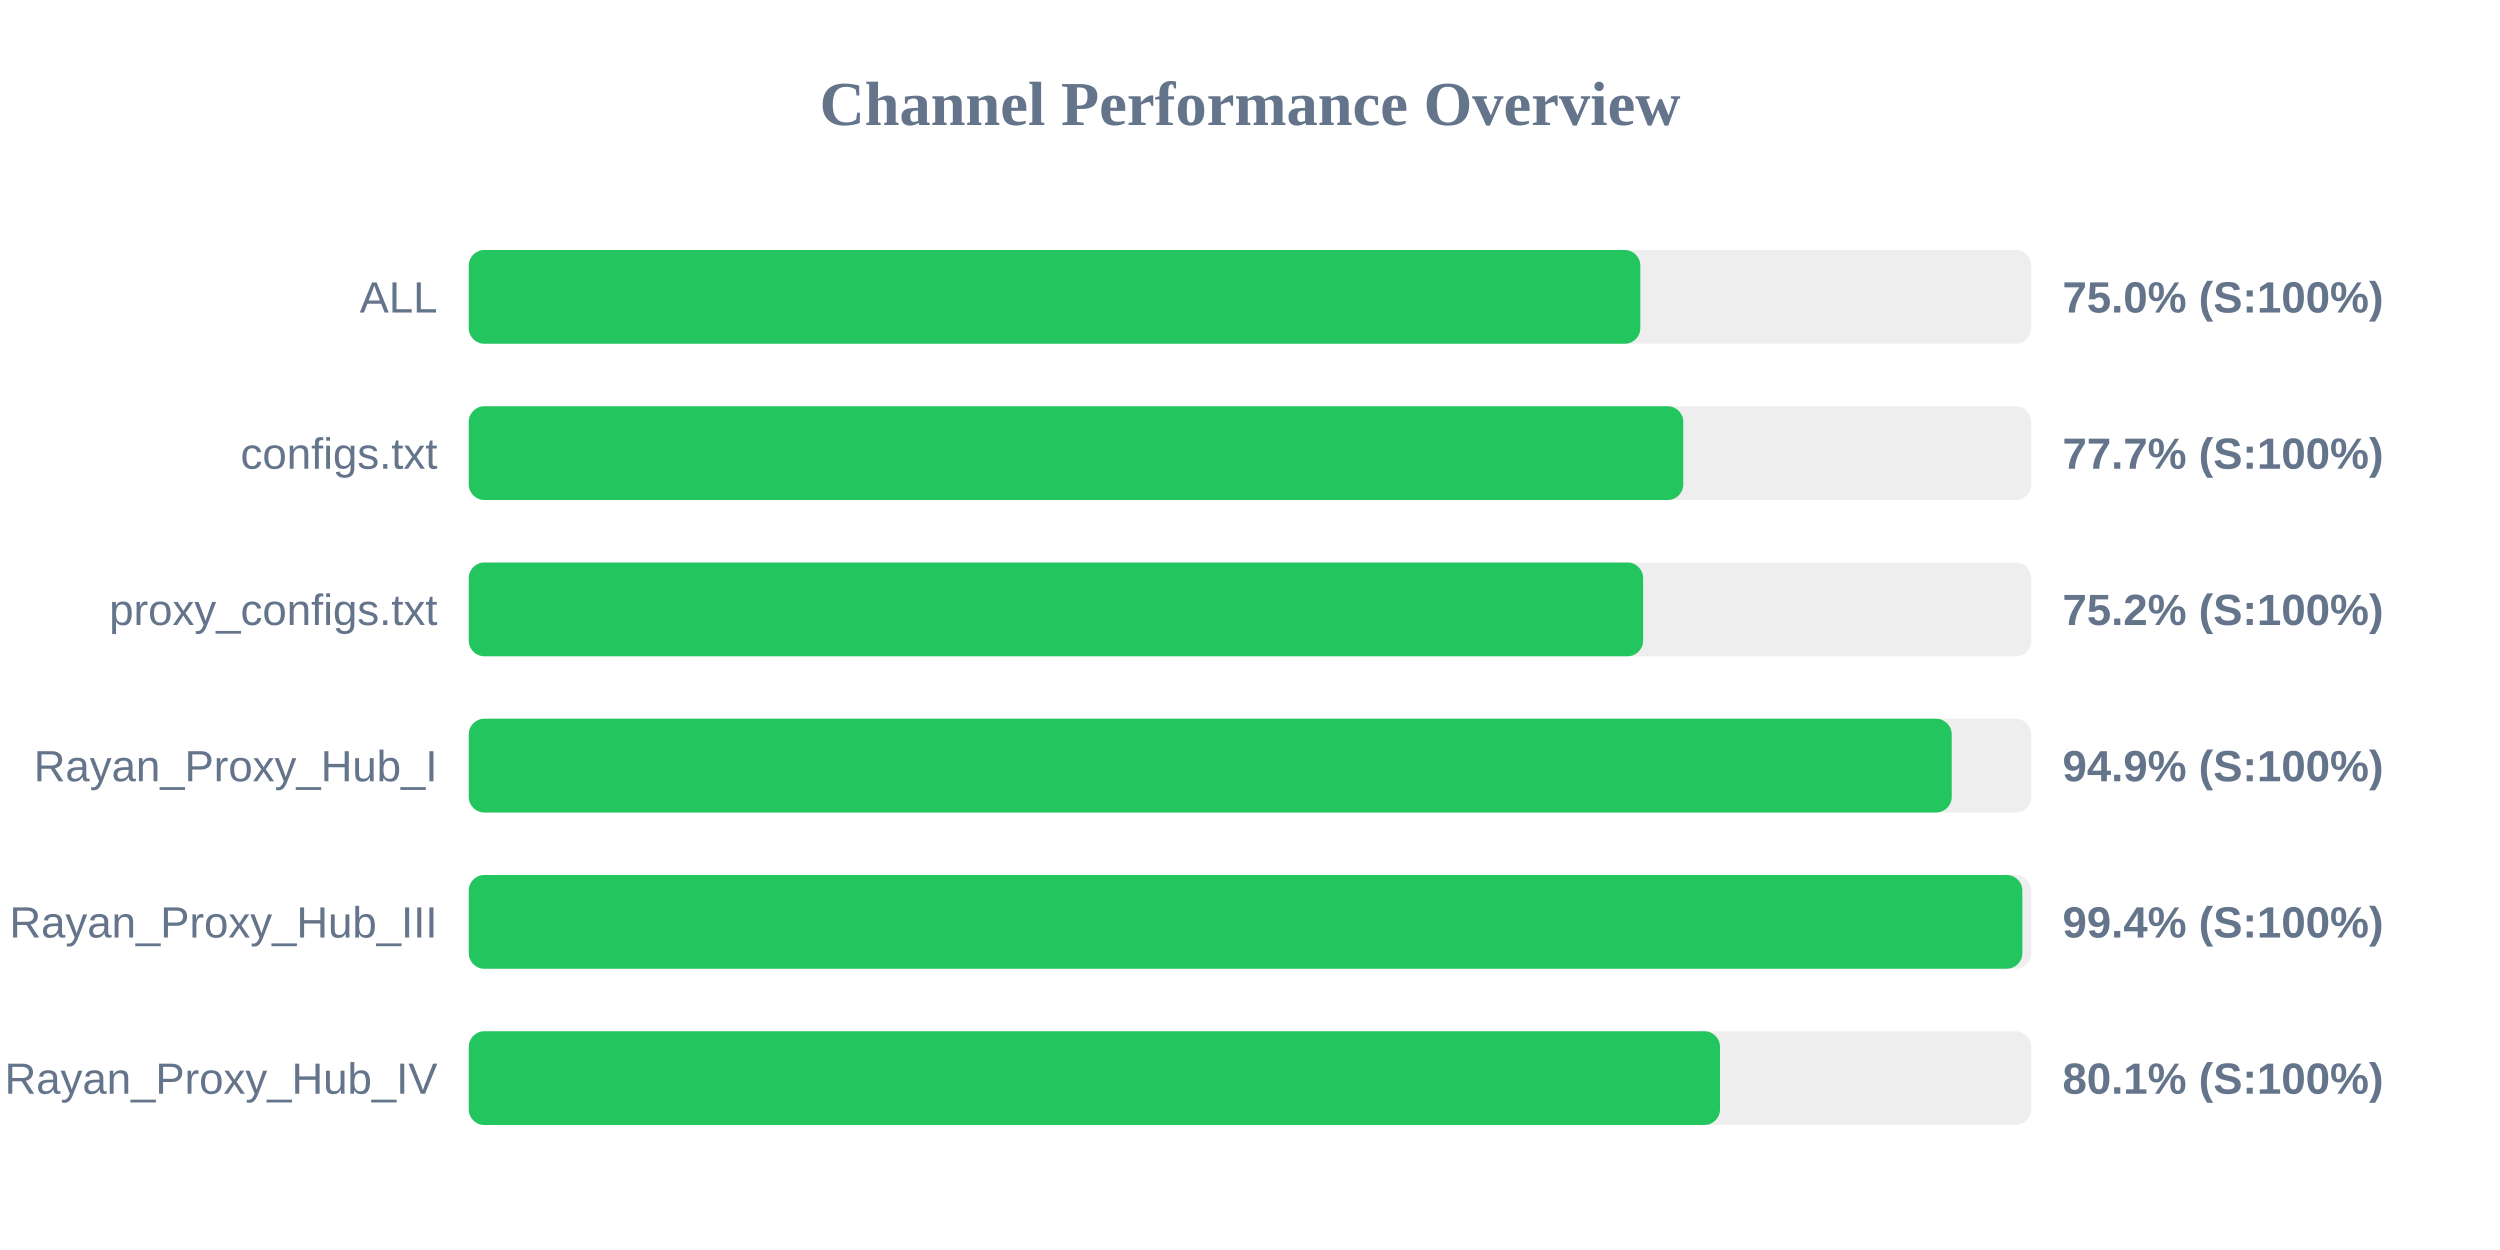
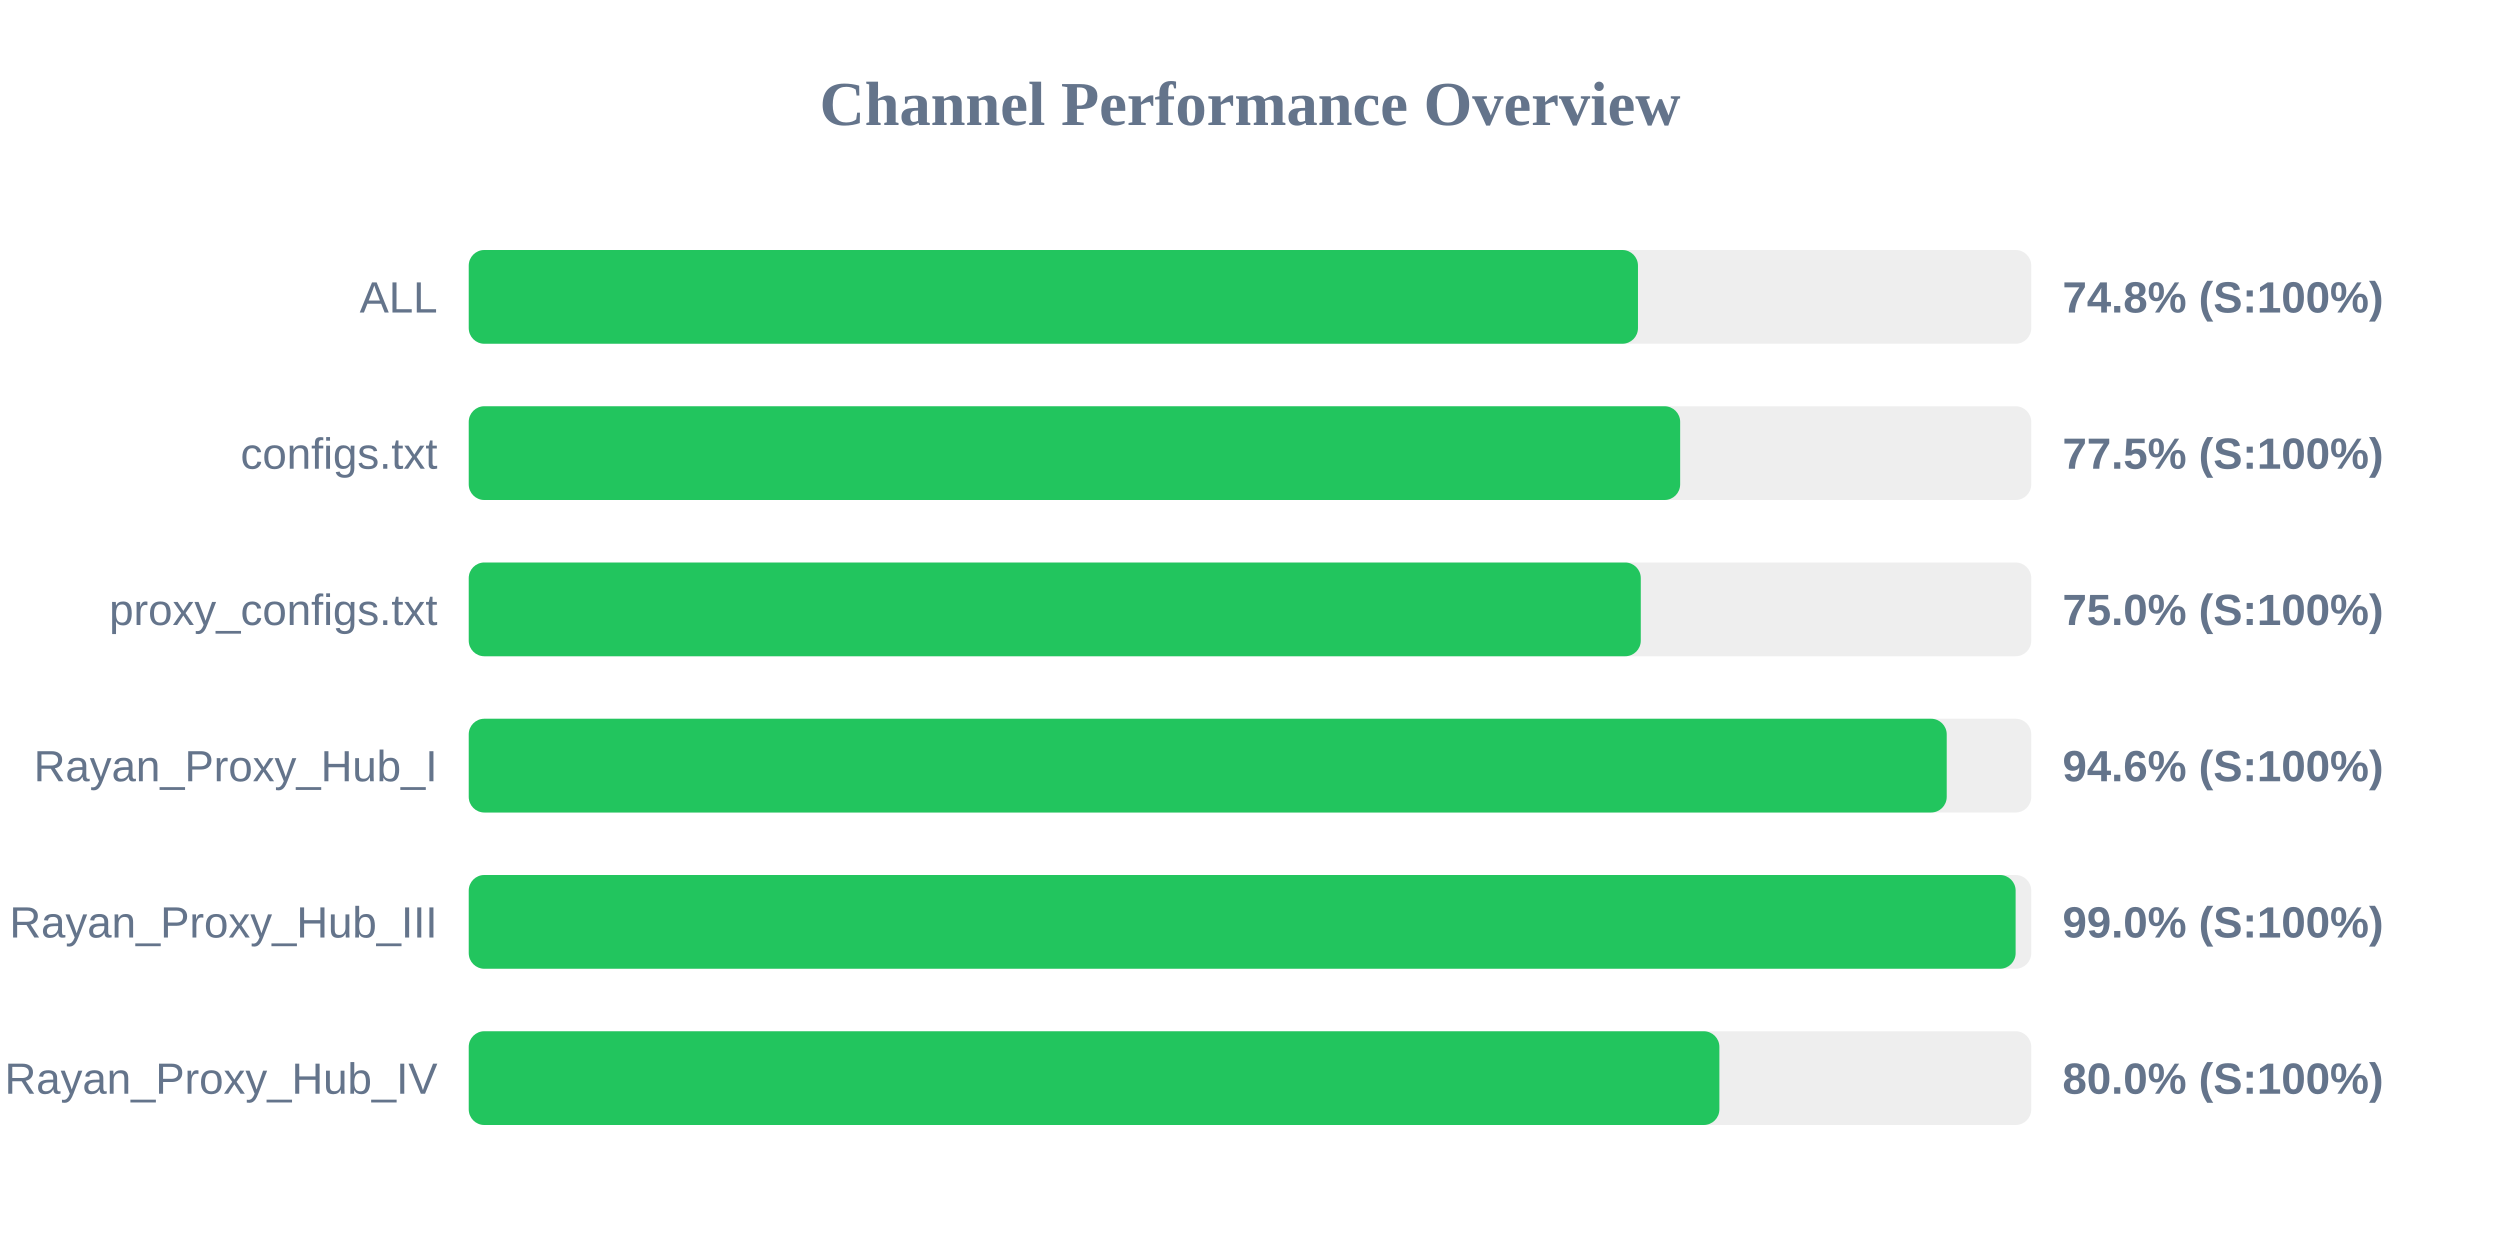
<svg xmlns="http://www.w3.org/2000/svg" width="800" height="400" version="1.1">
  <style>
        .row { font: 14px Arial; fill: #64748b; }
        .score { font: bold 14px Arial; fill: #64748b; }
    </style>
  <text x="400" y="40" text-anchor="middle" font-size="20px" font-weight="bold" fill="#64748b">Channel Performance Overview</text>
  <rect x="150" y="80" width="500" height="30" fill="#eee" rx="5" />
-   <rect x="150" y="80" width="374.9" height="30" fill="#22c55e" rx="5" />
+   <rect x="150" y="80" width="374.15" height="30" fill="#22c55e" rx="5" />
  <text x="140" y="100" text-anchor="end" class="row">ALL</text>
-   <text x="660" y="100" text-anchor="start" class="score">75.0% (S:100%)</text>
+   <text x="660" y="100" text-anchor="start" class="score">74.8% (S:100%)</text>
  <rect x="150" y="130" width="500" height="30" fill="#eee" rx="5" />
-   <rect x="150" y="130" width="388.65" height="30" fill="#22c55e" rx="5" />
+   <rect x="150" y="130" width="387.65" height="30" fill="#22c55e" rx="5" />
  <text x="140" y="150" text-anchor="end" class="row">configs.txt</text>
-   <text x="660" y="150" text-anchor="start" class="score">77.7% (S:100%)</text>
+   <text x="660" y="150" text-anchor="start" class="score">77.5% (S:100%)</text>
  <rect x="150" y="180" width="500" height="30" fill="#eee" rx="5" />
-   <rect x="150" y="180" width="375.8" height="30" fill="#22c55e" rx="5" />
+   <rect x="150" y="180" width="375.05" height="30" fill="#22c55e" rx="5" />
  <text x="140" y="200" text-anchor="end" class="row">proxy_configs.txt</text>
-   <text x="660" y="200" text-anchor="start" class="score">75.2% (S:100%)</text>
+   <text x="660" y="200" text-anchor="start" class="score">75.0% (S:100%)</text>
  <rect x="150" y="230" width="500" height="30" fill="#eee" rx="5" />
-   <rect x="150" y="230" width="474.55" height="30" fill="#22c55e" rx="5" />
+   <rect x="150" y="230" width="472.95" height="30" fill="#22c55e" rx="5" />
  <text x="140" y="250" text-anchor="end" class="row">Rayan_Proxy_Hub_I</text>
-   <text x="660" y="250" text-anchor="start" class="score">94.9% (S:100%)</text>
+   <text x="660" y="250" text-anchor="start" class="score">94.6% (S:100%)</text>
  <rect x="150" y="280" width="500" height="30" fill="#eee" rx="5" />
-   <rect x="150" y="280" width="497.15" height="30" fill="#22c55e" rx="5" />
+   <rect x="150" y="280" width="495.0" height="30" fill="#22c55e" rx="5" />
  <text x="140" y="300" text-anchor="end" class="row">Rayan_Proxy_Hub_III</text>
-   <text x="660" y="300" text-anchor="start" class="score">99.4% (S:100%)</text>
+   <text x="660" y="300" text-anchor="start" class="score">99.0% (S:100%)</text>
  <rect x="150" y="330" width="500" height="30" fill="#eee" rx="5" />
-   <rect x="150" y="330" width="400.4" height="30" fill="#22c55e" rx="5" />
+   <rect x="150" y="330" width="400.2" height="30" fill="#22c55e" rx="5" />
  <text x="140" y="350" text-anchor="end" class="row">Rayan_Proxy_Hub_IV</text>
-   <text x="660" y="350" text-anchor="start" class="score">80.1% (S:100%)</text>
+   <text x="660" y="350" text-anchor="start" class="score">80.0% (S:100%)</text>
</svg>
